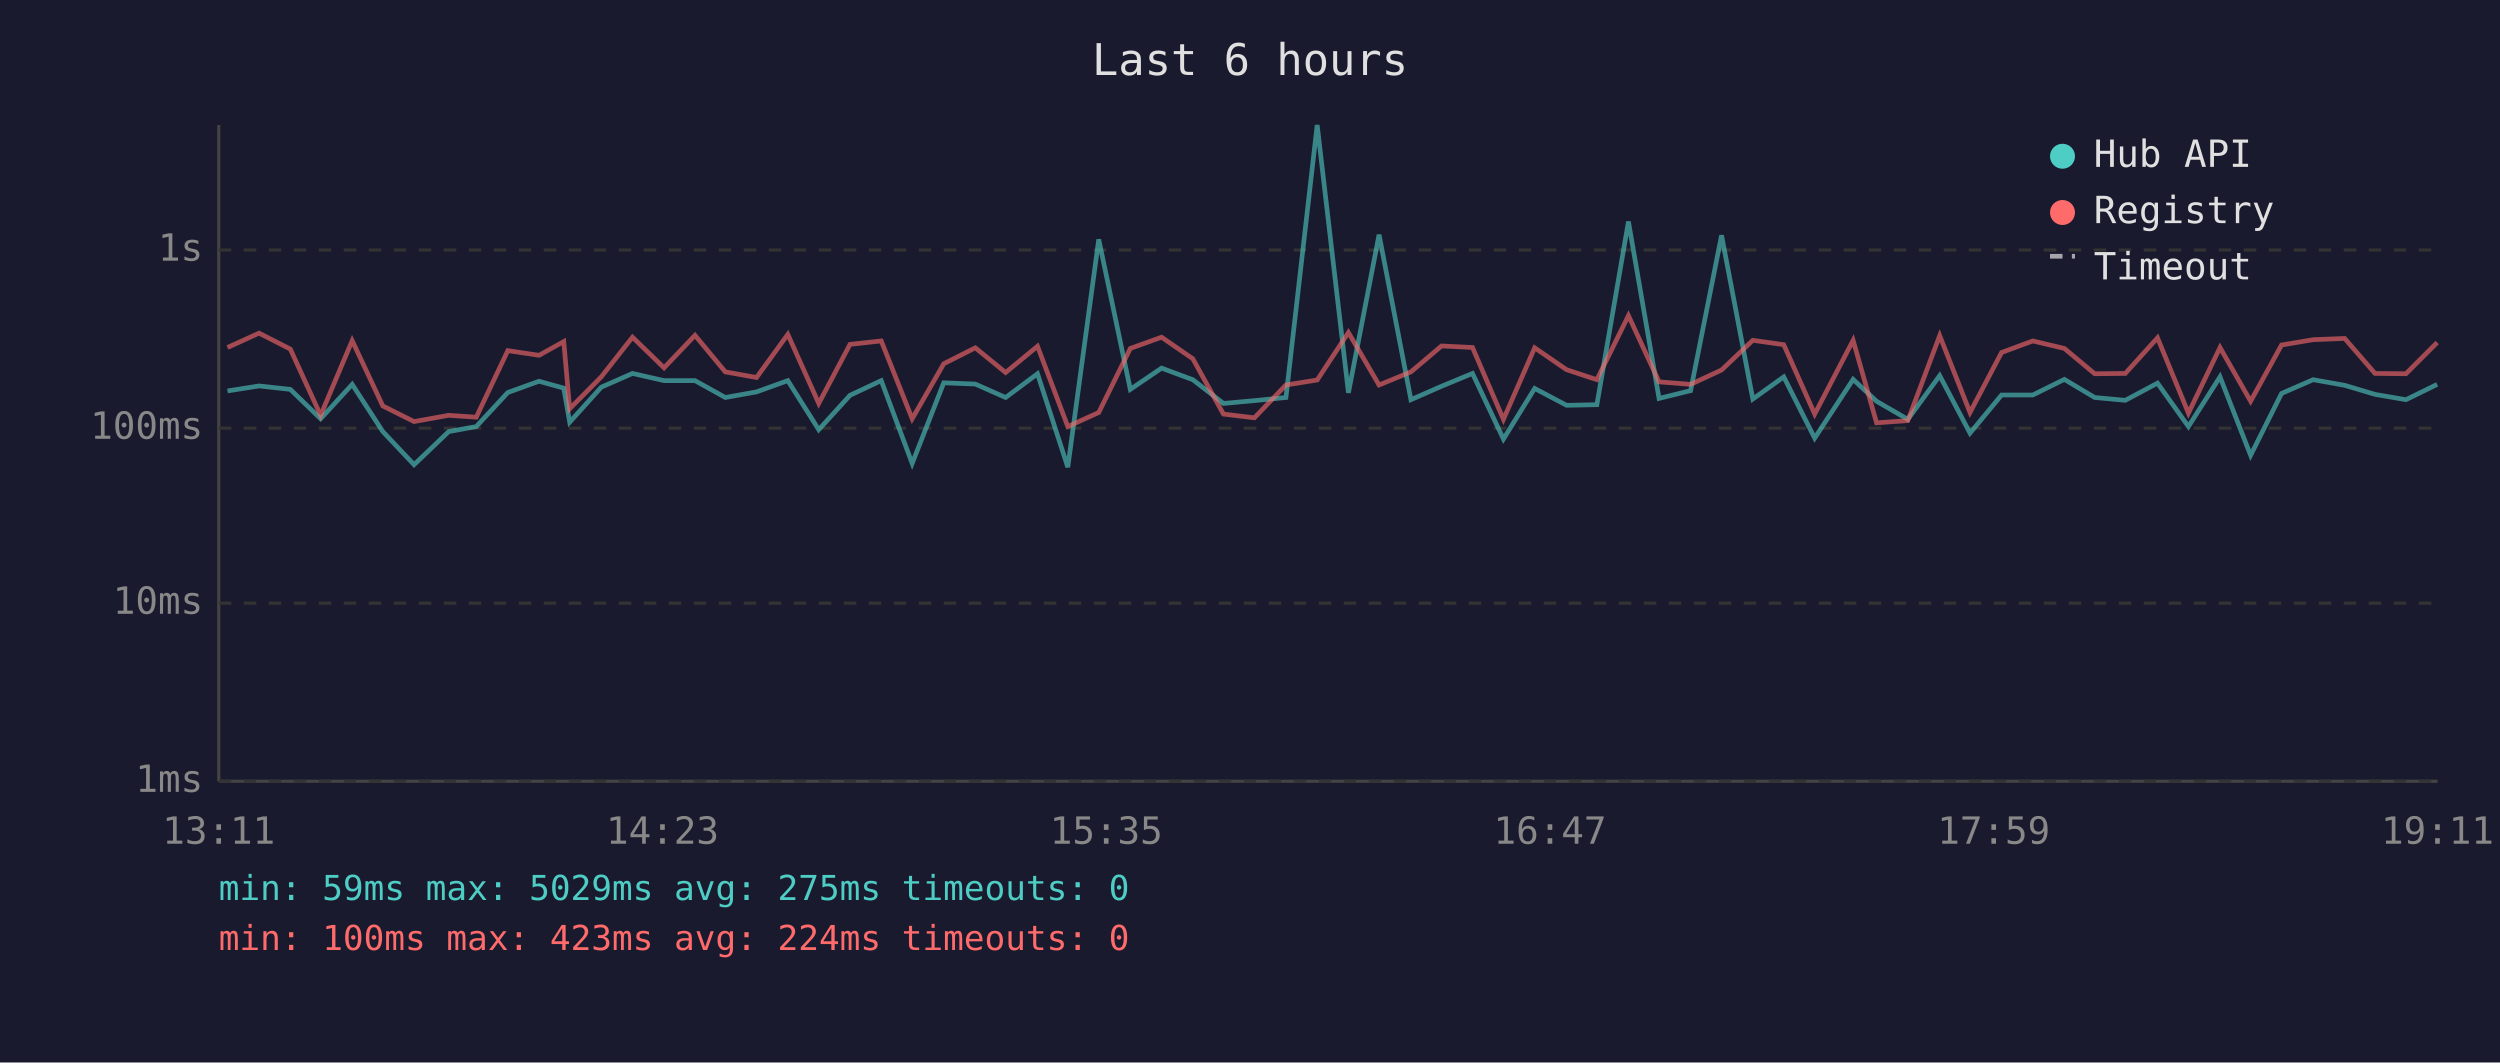
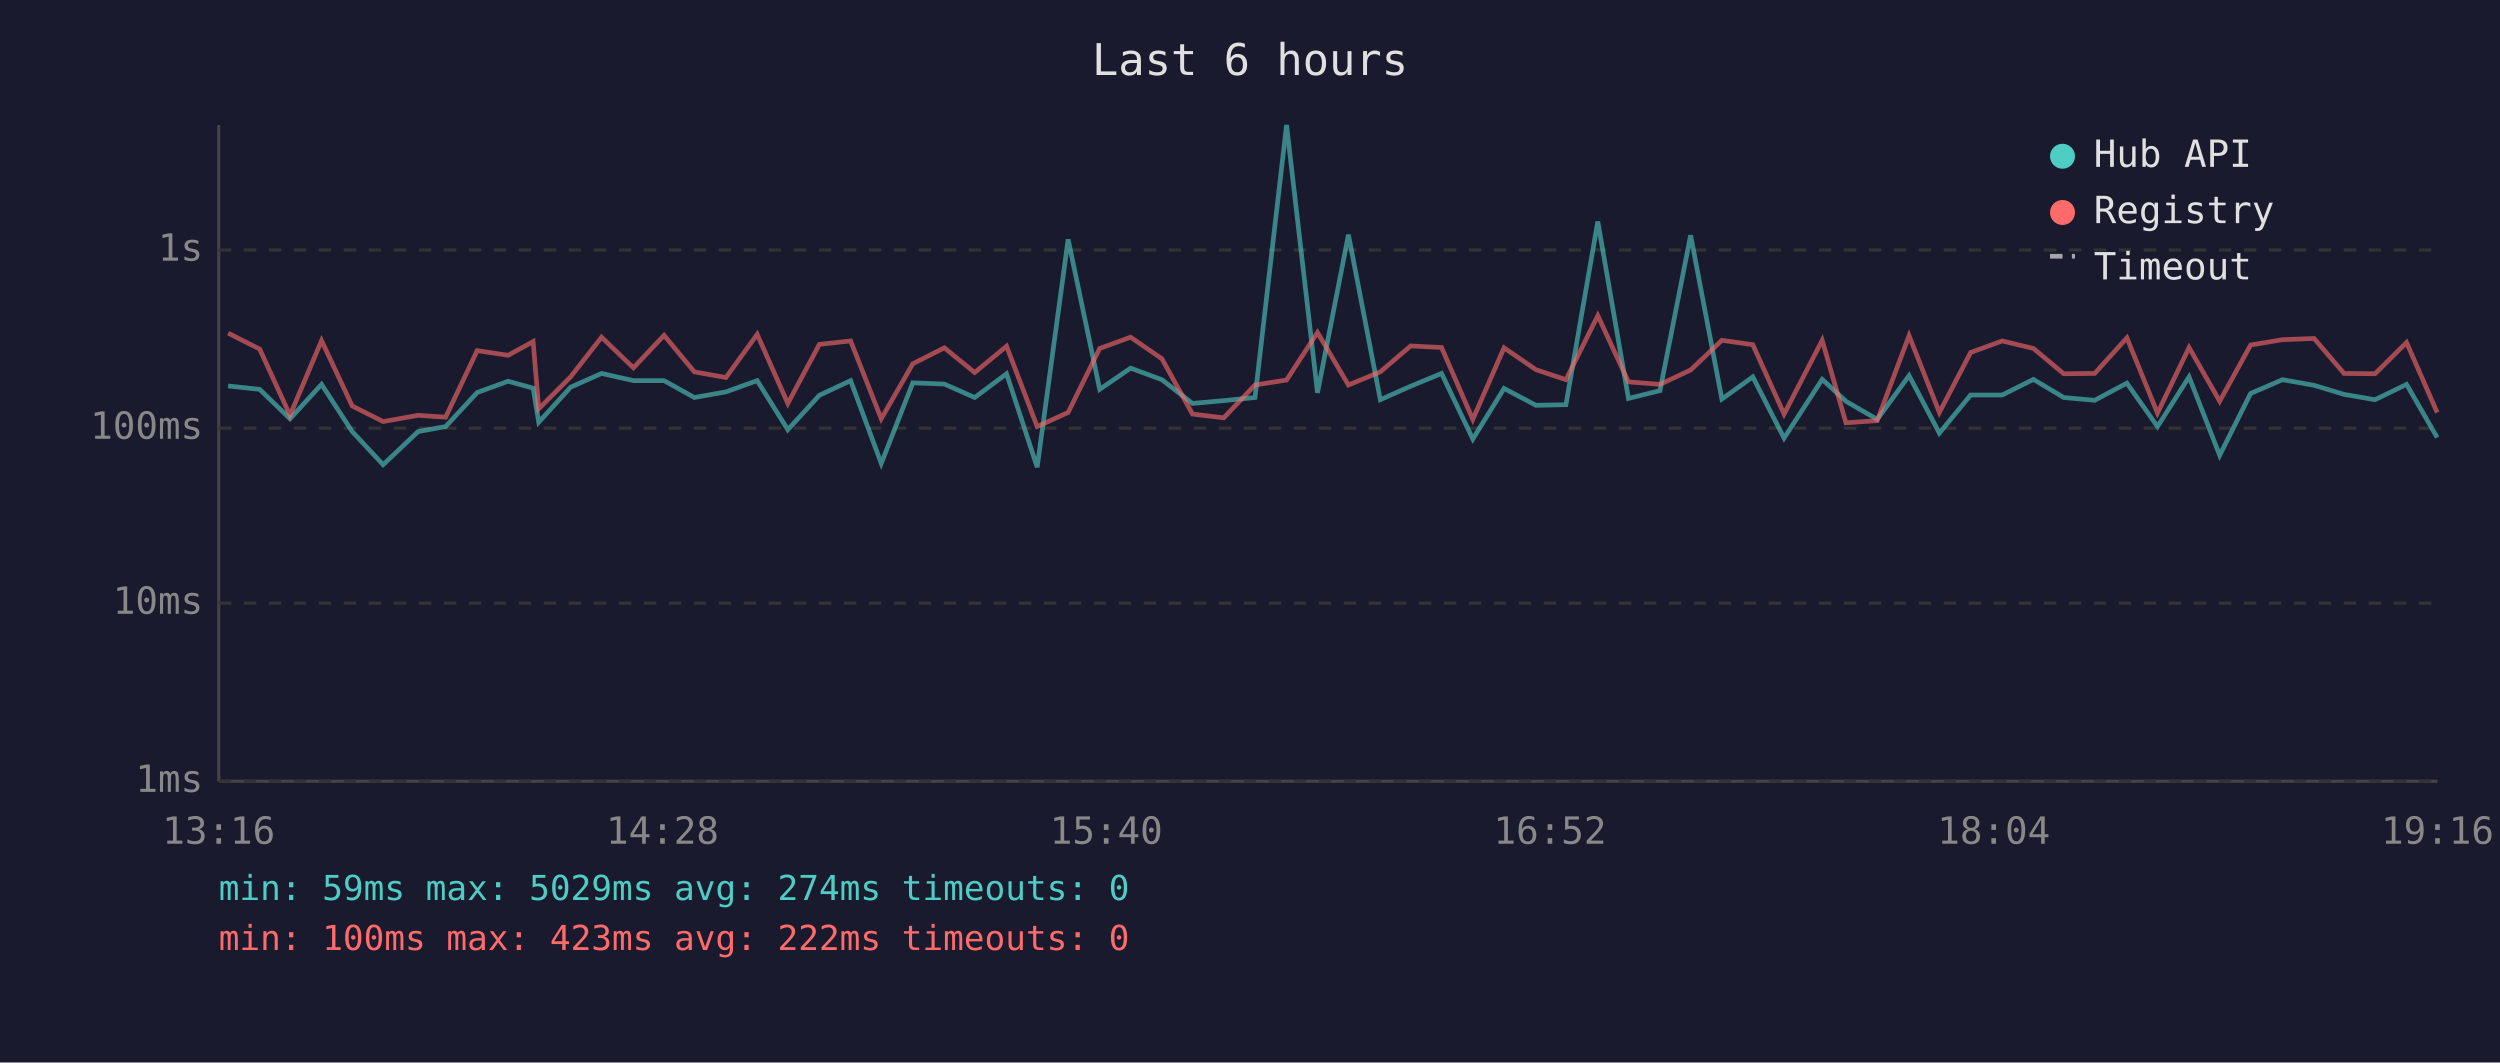
<svg xmlns="http://www.w3.org/2000/svg" viewBox="0 0 800 340" font-family="monospace" font-size="12">
  <rect width="800" height="340" fill="#1a1a2e" />
  <text x="400" y="24" fill="#e0e0e0" font-size="14" text-anchor="middle">Last 6 hours</text>
  <line x1="70" y1="40" x2="70" y2="250" stroke="#444" stroke-width="1" />
  <line x1="70" y1="250" x2="780" y2="250" stroke="#444" stroke-width="1" />
  <line x1="70" y1="250" x2="780" y2="250" stroke="#333" stroke-width="1" stroke-dasharray="4" />
  <text x="65" y="250" fill="#888" text-anchor="end" dominant-baseline="middle">1ms</text>
  <line x1="70" y1="193" x2="780" y2="193" stroke="#333" stroke-width="1" stroke-dasharray="4" />
  <text x="65" y="193" fill="#888" text-anchor="end" dominant-baseline="middle">10ms</text>
  <line x1="70" y1="137" x2="780" y2="137" stroke="#333" stroke-width="1" stroke-dasharray="4" />
  <text x="65" y="137" fill="#888" text-anchor="end" dominant-baseline="middle">100ms</text>
  <line x1="70" y1="80" x2="780" y2="80" stroke="#333" stroke-width="1" stroke-dasharray="4" />
  <text x="65" y="80" fill="#888" text-anchor="end" dominant-baseline="middle">1s</text>
-   <text x="70" y="270" fill="#888" text-anchor="middle">13:11</text>
-   <text x="212" y="270" fill="#888" text-anchor="middle">14:23</text>
-   <text x="354" y="270" fill="#888" text-anchor="middle">15:35</text>
-   <text x="496" y="270" fill="#888" text-anchor="middle">16:47</text>
-   <text x="638" y="270" fill="#888" text-anchor="middle">17:59</text>
-   <text x="780" y="270" fill="#888" text-anchor="middle">19:11</text>
-   <polyline points="72.8,125.1 82.9,123.5 92.9,124.6 102.6,134.0 112.7,123.0 122.5,138.1 132.5,148.7 143.6,138.1 152.4,136.5 162.5,125.6 172.5,122.0 180.4,124.2 182.3,135.1 192.4,123.9 202.4,119.5 212.5,121.8 222.4,121.8 232.1,127.2 242.1,125.4 252.1,121.8 262.0,137.5 272.0,126.5 282.0,121.8 291.9,148.3 302.0,122.5 312.1,122.9 321.8,127.2 332.0,119.6 341.7,149.5 351.6,76.6 361.7,124.6 371.7,117.8 381.7,121.5 391.5,129.1 401.4,128.2 411.5,127.2 421.5,40.0 431.5,125.7 441.3,75.1 451.5,127.9 461.3,123.6 471.2,119.5 481.1,140.5 491.1,124.3 501.3,129.7 511.0,129.5 521.1,70.9 530.9,127.5 541.0,125.0 550.9,75.3 560.9,127.7 570.8,120.6 580.7,140.2 593.0,121.4 600.5,128.4 610.5,134.2 620.7,120.2 630.4,138.6 640.5,126.4 650.5,126.4 660.6,121.4 670.3,127.2 680.1,128.1 690.4,122.6 700.3,136.5 710.4,120.6 720.2,145.7 730.1,125.9 740.2,121.5 750.3,123.3 760.0,126.2 769.9,127.9 779.9,123.0" fill="none" stroke="#4ecdc4" stroke-width="1.5" opacity="0.6" />
-   <polyline points="72.8,111.2 82.9,106.6 92.9,111.7 102.6,132.9 112.7,109.0 122.5,129.9 132.5,134.9 143.6,132.9 152.4,133.5 162.5,112.2 172.5,113.7 180.4,109.3 182.3,130.8 192.4,120.6 202.4,107.9 212.5,117.7 222.4,107.3 232.1,119.0 242.1,120.8 252.1,107.0 262.0,129.1 272.0,110.2 282.0,109.1 291.9,134.0 302.0,116.4 312.1,111.3 321.8,119.2 332.0,110.8 341.7,136.5 351.6,132.0 361.7,111.5 371.7,107.9 381.7,114.8 391.5,132.5 401.4,133.7 411.5,123.2 421.5,121.6 431.5,106.4 441.3,123.2 451.5,119.0 461.3,110.7 471.2,111.2 481.1,134.2 491.1,111.3 501.3,118.3 511.0,121.5 521.1,101.0 530.9,122.2 541.0,123.0 550.9,118.4 560.9,108.9 570.8,110.3 580.7,132.5 593.0,108.9 600.5,135.3 610.5,134.6 620.7,107.4 630.4,132.0 640.5,112.8 650.5,109.1 660.6,111.5 670.3,119.6 680.1,119.5 690.4,108.1 700.3,132.2 710.4,111.2 720.2,128.4 730.1,110.4 740.2,108.7 750.3,108.3 760.0,119.5 769.9,119.6 779.9,109.6" fill="none" stroke="#ff6b6b" stroke-width="1.5" opacity="0.6" />
+   <text x="70" y="270" fill="#888" text-anchor="middle">13:16</text>
+   <text x="212" y="270" fill="#888" text-anchor="middle">14:28</text>
+   <text x="354" y="270" fill="#888" text-anchor="middle">15:40</text>
+   <text x="496" y="270" fill="#888" text-anchor="middle">16:52</text>
+   <text x="638" y="270" fill="#888" text-anchor="middle">18:04</text>
+   <text x="780" y="270" fill="#888" text-anchor="middle">19:16</text>
+   <polyline points="73.0,123.5 83.1,124.6 92.8,134.0 102.9,123.0 112.7,138.1 122.6,148.7 133.8,138.1 142.6,136.5 152.7,125.6 162.6,122.0 170.6,124.2 172.4,135.1 182.6,123.9 192.5,119.5 202.7,121.8 212.5,121.8 222.2,127.2 232.3,125.4 242.3,121.8 252.1,137.5 262.2,126.5 272.2,121.8 282.0,148.3 292.1,122.5 302.2,122.9 311.9,127.2 322.1,119.6 331.9,149.5 341.8,76.6 351.9,124.6 361.8,117.8 371.8,121.5 381.6,129.1 391.6,128.2 401.6,127.2 411.7,40.0 421.6,125.7 431.5,75.1 441.7,127.9 451.4,123.6 461.3,119.5 471.3,140.5 481.3,124.3 491.5,129.7 501.1,129.5 511.3,70.9 521.1,127.5 531.2,125.0 541.0,75.3 551.0,127.7 560.9,120.6 570.9,140.2 583.1,121.4 590.7,128.4 600.7,134.2 610.9,120.2 620.6,138.6 630.6,126.4 640.7,126.4 650.7,121.4 660.4,127.2 670.3,128.1 680.6,122.6 690.4,136.5 700.5,120.6 710.3,145.7 720.2,125.9 730.4,121.5 740.5,123.3 750.1,126.2 760.0,127.9 770.1,123.0 779.9,140.0" fill="none" stroke="#4ecdc4" stroke-width="1.5" opacity="0.6" />
+   <polyline points="73.0,106.6 83.1,111.7 92.8,132.9 102.9,109.0 112.7,129.9 122.6,134.9 133.8,132.9 142.6,133.5 152.7,112.2 162.6,113.7 170.6,109.3 172.4,130.8 182.6,120.6 192.5,107.9 202.7,117.7 212.5,107.3 222.2,119.0 232.3,120.8 242.3,107.0 252.1,129.1 262.2,110.2 272.2,109.1 282.0,134.0 292.1,116.4 302.2,111.3 311.9,119.2 322.1,110.8 331.9,136.5 341.8,132.0 351.9,111.5 361.8,107.9 371.8,114.8 381.6,132.5 391.6,133.7 401.6,123.2 411.7,121.6 421.6,106.4 431.5,123.2 441.7,119.0 451.4,110.7 461.3,111.2 471.3,134.2 481.3,111.3 491.5,118.3 501.1,121.5 511.3,101.0 521.1,122.2 531.2,123.0 541.0,118.4 551.0,108.9 560.9,110.3 570.9,132.5 583.1,108.9 590.7,135.3 600.7,134.6 610.9,107.4 620.6,132.0 630.6,112.8 640.7,109.1 650.7,111.5 660.4,119.6 670.3,119.5 680.6,108.1 690.4,132.2 700.5,111.2 710.3,128.4 720.2,110.4 730.4,108.7 740.5,108.3 750.1,119.5 760.0,119.6 770.1,109.6 779.9,132.0" fill="none" stroke="#ff6b6b" stroke-width="1.5" opacity="0.6" />
  <circle cx="660" cy="50" r="4" fill="#4ecdc4" />
  <text x="670" y="50" fill="#e0e0e0" dominant-baseline="middle">Hub API</text>
  <circle cx="660" cy="68" r="4" fill="#ff6b6b" />
  <text x="670" y="68" fill="#e0e0e0" dominant-baseline="middle">Registry</text>
  <line x1="656" y1="82" x2="664" y2="82" stroke="#e0e0e0" stroke-width="1.5" stroke-dasharray="4,3" opacity="0.7" />
  <text x="670" y="86" fill="#e0e0e0" dominant-baseline="middle">Timeout</text>
-   <text x="70" y="288" fill="#4ecdc4" font-size="11">min: 59ms  max: 5029ms  avg: 275ms  timeouts: 0</text>
-   <text x="70" y="304" fill="#ff6b6b" font-size="11">min: 100ms  max: 423ms  avg: 224ms  timeouts: 0</text>
+   <text x="70" y="288" fill="#4ecdc4" font-size="11">min: 59ms  max: 5029ms  avg: 274ms  timeouts: 0</text>
+   <text x="70" y="304" fill="#ff6b6b" font-size="11">min: 100ms  max: 423ms  avg: 222ms  timeouts: 0</text>
</svg>
